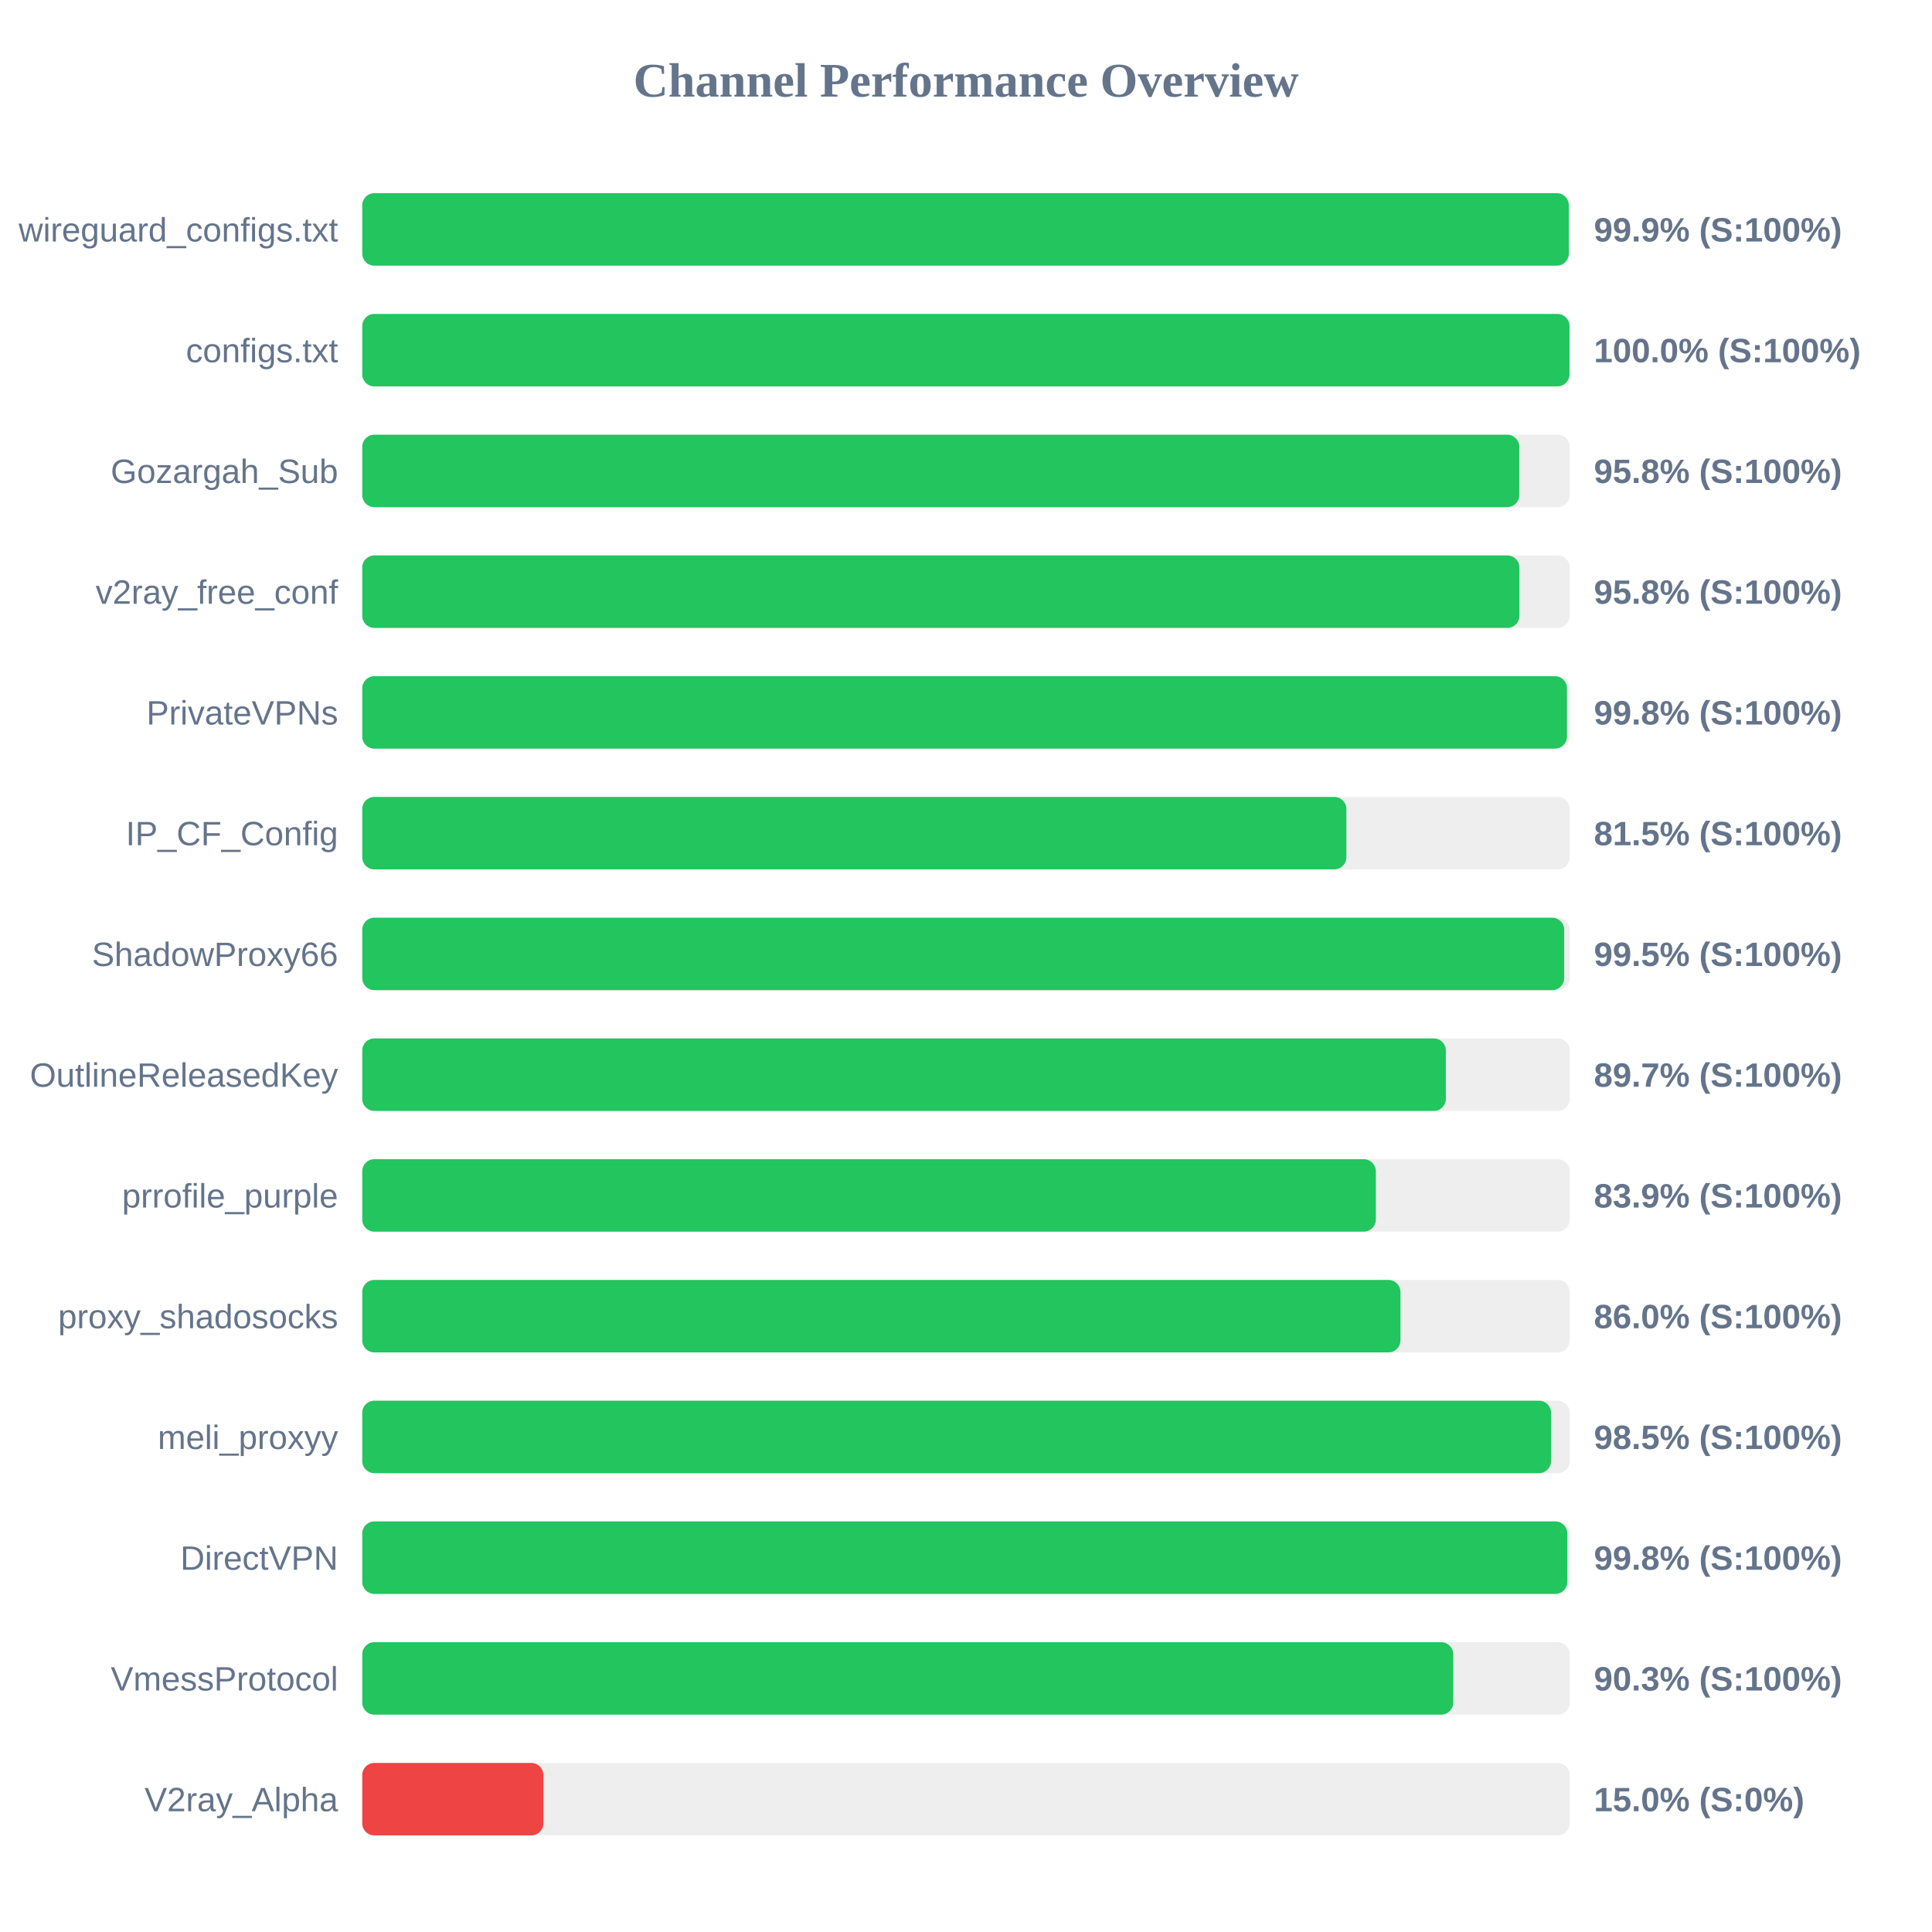
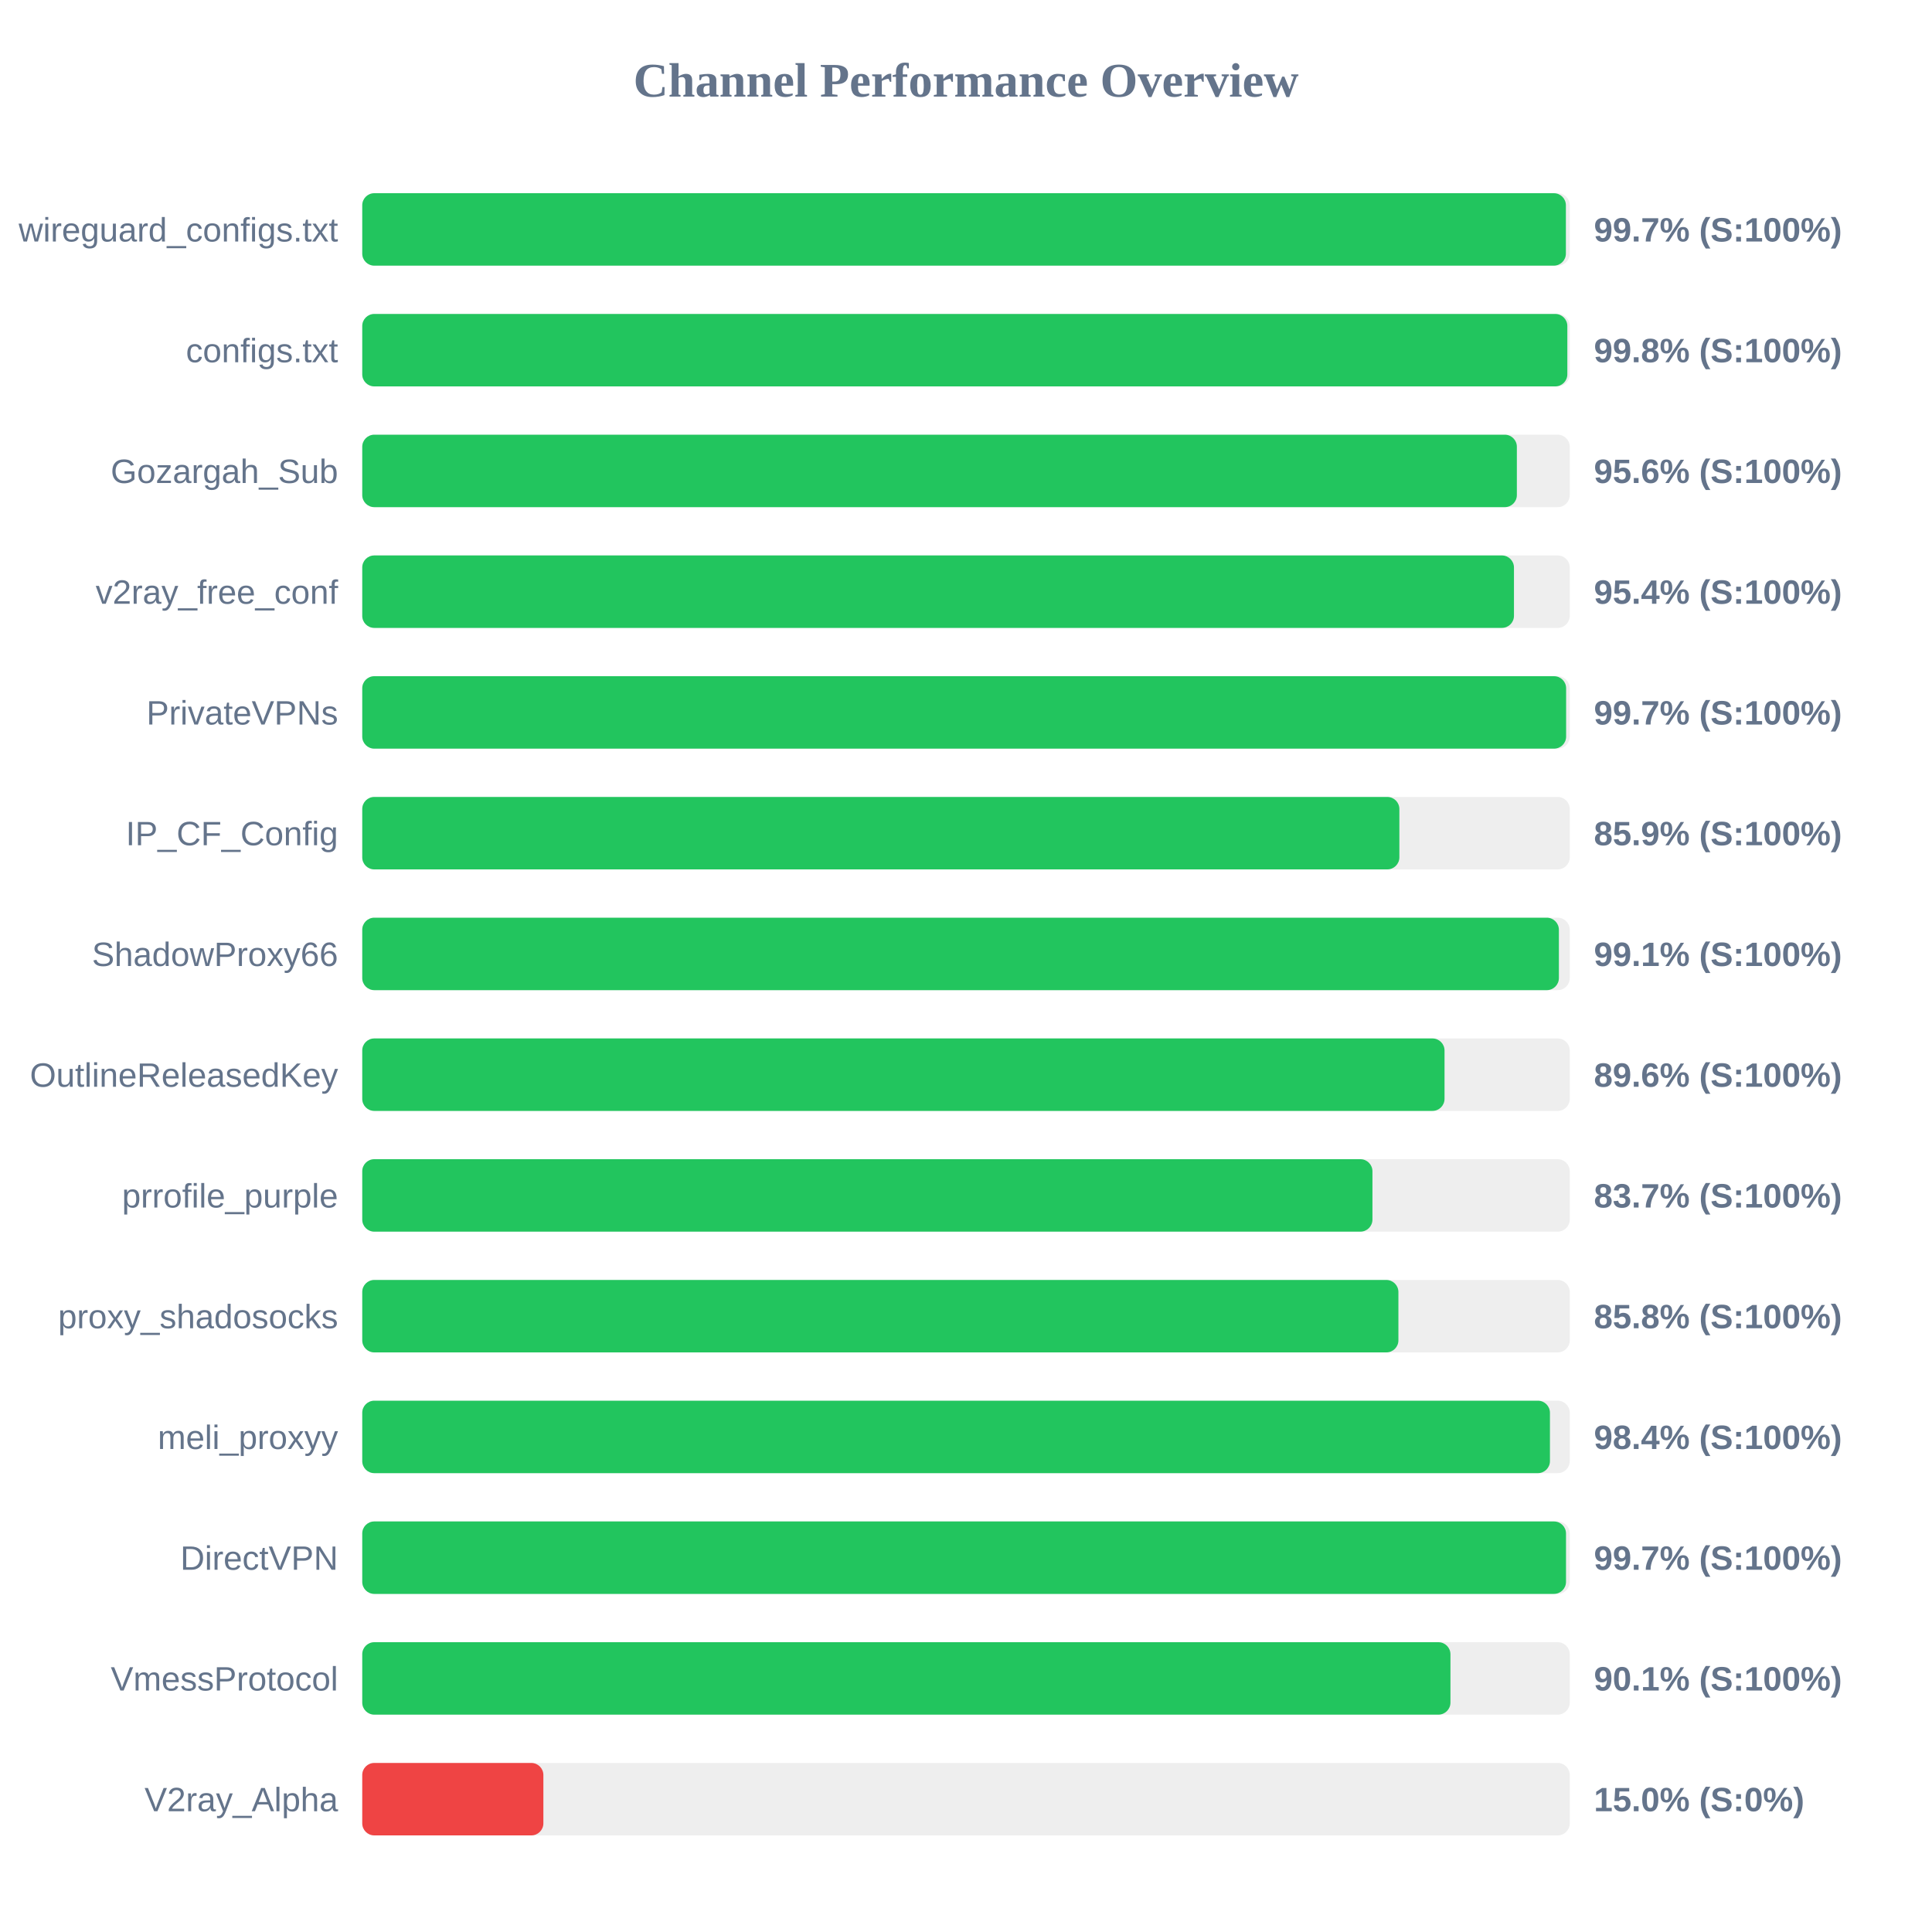
<svg xmlns="http://www.w3.org/2000/svg" width="800" height="800" version="1.1">
  <style>
        .row { font: 14px Arial; fill: #64748b; }
        .score { font: bold 14px Arial; fill: #64748b; }
    </style>
  <text x="400" y="40" text-anchor="middle" font-size="20px" font-weight="bold" fill="#64748b">Channel Performance Overview</text>
  <rect x="150" y="80" width="500" height="30" fill="#eee" rx="5" />
-   <rect x="150" y="80" width="499.6" height="30" fill="#22c55e" rx="5" />
+   <rect x="150" y="80" width="498.4" height="30" fill="#22c55e" rx="5" />
  <text x="140" y="100" text-anchor="end" class="row">wireguard_configs.txt</text>
-   <text x="660" y="100" text-anchor="start" class="score">99.9% (S:100%)</text>
+   <text x="660" y="100" text-anchor="start" class="score">99.7% (S:100%)</text>
  <rect x="150" y="130" width="500" height="30" fill="#eee" rx="5" />
-   <rect x="150" y="130" width="499.9" height="30" fill="#22c55e" rx="5" />
+   <rect x="150" y="130" width="499.0" height="30" fill="#22c55e" rx="5" />
  <text x="140" y="150" text-anchor="end" class="row">configs.txt</text>
-   <text x="660" y="150" text-anchor="start" class="score">100.0% (S:100%)</text>
+   <text x="660" y="150" text-anchor="start" class="score">99.8% (S:100%)</text>
  <rect x="150" y="180" width="500" height="30" fill="#eee" rx="5" />
-   <rect x="150" y="180" width="479.1" height="30" fill="#22c55e" rx="5" />
+   <rect x="150" y="180" width="478.1" height="30" fill="#22c55e" rx="5" />
  <text x="140" y="200" text-anchor="end" class="row">Gozargah_Sub</text>
-   <text x="660" y="200" text-anchor="start" class="score">95.8% (S:100%)</text>
+   <text x="660" y="200" text-anchor="start" class="score">95.6% (S:100%)</text>
  <rect x="150" y="230" width="500" height="30" fill="#eee" rx="5" />
-   <rect x="150" y="230" width="479.15" height="30" fill="#22c55e" rx="5" />
+   <rect x="150" y="230" width="476.9" height="30" fill="#22c55e" rx="5" />
  <text x="140" y="250" text-anchor="end" class="row">v2ray_free_conf</text>
-   <text x="660" y="250" text-anchor="start" class="score">95.8% (S:100%)</text>
+   <text x="660" y="250" text-anchor="start" class="score">95.4% (S:100%)</text>
  <rect x="150" y="280" width="500" height="30" fill="#eee" rx="5" />
-   <rect x="150" y="280" width="498.85" height="30" fill="#22c55e" rx="5" />
+   <rect x="150" y="280" width="498.5" height="30" fill="#22c55e" rx="5" />
  <text x="140" y="300" text-anchor="end" class="row">PrivateVPNs</text>
-   <text x="660" y="300" text-anchor="start" class="score">99.8% (S:100%)</text>
+   <text x="660" y="300" text-anchor="start" class="score">99.7% (S:100%)</text>
  <rect x="150" y="330" width="500" height="30" fill="#eee" rx="5" />
-   <rect x="150" y="330" width="407.5" height="30" fill="#22c55e" rx="5" />
+   <rect x="150" y="330" width="429.45" height="30" fill="#22c55e" rx="5" />
  <text x="140" y="350" text-anchor="end" class="row">IP_CF_Config</text>
-   <text x="660" y="350" text-anchor="start" class="score">81.5% (S:100%)</text>
+   <text x="660" y="350" text-anchor="start" class="score">85.9% (S:100%)</text>
  <rect x="150" y="380" width="500" height="30" fill="#eee" rx="5" />
-   <rect x="150" y="380" width="497.7" height="30" fill="#22c55e" rx="5" />
+   <rect x="150" y="380" width="495.5" height="30" fill="#22c55e" rx="5" />
  <text x="140" y="400" text-anchor="end" class="row">ShadowProxy66</text>
-   <text x="660" y="400" text-anchor="start" class="score">99.5% (S:100%)</text>
+   <text x="660" y="400" text-anchor="start" class="score">99.1% (S:100%)</text>
  <rect x="150" y="430" width="500" height="30" fill="#eee" rx="5" />
-   <rect x="150" y="430" width="448.7" height="30" fill="#22c55e" rx="5" />
+   <rect x="150" y="430" width="448.15" height="30" fill="#22c55e" rx="5" />
  <text x="140" y="450" text-anchor="end" class="row">OutlineReleasedKey</text>
-   <text x="660" y="450" text-anchor="start" class="score">89.7% (S:100%)</text>
+   <text x="660" y="450" text-anchor="start" class="score">89.6% (S:100%)</text>
  <rect x="150" y="480" width="500" height="30" fill="#eee" rx="5" />
-   <rect x="150" y="480" width="419.7" height="30" fill="#22c55e" rx="5" />
+   <rect x="150" y="480" width="418.3" height="30" fill="#22c55e" rx="5" />
  <text x="140" y="500" text-anchor="end" class="row">prrofile_purple</text>
-   <text x="660" y="500" text-anchor="start" class="score">83.9% (S:100%)</text>
+   <text x="660" y="500" text-anchor="start" class="score">83.7% (S:100%)</text>
  <rect x="150" y="530" width="500" height="30" fill="#eee" rx="5" />
-   <rect x="150" y="530" width="429.9" height="30" fill="#22c55e" rx="5" />
+   <rect x="150" y="530" width="429.05" height="30" fill="#22c55e" rx="5" />
  <text x="140" y="550" text-anchor="end" class="row">proxy_shadosocks</text>
-   <text x="660" y="550" text-anchor="start" class="score">86.0% (S:100%)</text>
+   <text x="660" y="550" text-anchor="start" class="score">85.8% (S:100%)</text>
  <rect x="150" y="580" width="500" height="30" fill="#eee" rx="5" />
-   <rect x="150" y="580" width="492.25" height="30" fill="#22c55e" rx="5" />
+   <rect x="150" y="580" width="491.8" height="30" fill="#22c55e" rx="5" />
  <text x="140" y="600" text-anchor="end" class="row">meli_proxyy</text>
-   <text x="660" y="600" text-anchor="start" class="score">98.5% (S:100%)</text>
+   <text x="660" y="600" text-anchor="start" class="score">98.4% (S:100%)</text>
  <rect x="150" y="630" width="500" height="30" fill="#eee" rx="5" />
-   <rect x="150" y="630" width="499.0" height="30" fill="#22c55e" rx="5" />
+   <rect x="150" y="630" width="498.45" height="30" fill="#22c55e" rx="5" />
  <text x="140" y="650" text-anchor="end" class="row">DirectVPN</text>
-   <text x="660" y="650" text-anchor="start" class="score">99.8% (S:100%)</text>
+   <text x="660" y="650" text-anchor="start" class="score">99.7% (S:100%)</text>
  <rect x="150" y="680" width="500" height="30" fill="#eee" rx="5" />
-   <rect x="150" y="680" width="451.75" height="30" fill="#22c55e" rx="5" />
+   <rect x="150" y="680" width="450.6" height="30" fill="#22c55e" rx="5" />
  <text x="140" y="700" text-anchor="end" class="row">VmessProtocol</text>
-   <text x="660" y="700" text-anchor="start" class="score">90.3% (S:100%)</text>
+   <text x="660" y="700" text-anchor="start" class="score">90.1% (S:100%)</text>
  <rect x="150" y="730" width="500" height="30" fill="#eee" rx="5" />
  <rect x="150" y="730" width="75.0" height="30" fill="#ef4444" rx="5" />
  <text x="140" y="750" text-anchor="end" class="row">V2ray_Alpha</text>
  <text x="660" y="750" text-anchor="start" class="score">15.0% (S:0%)</text>
</svg>
